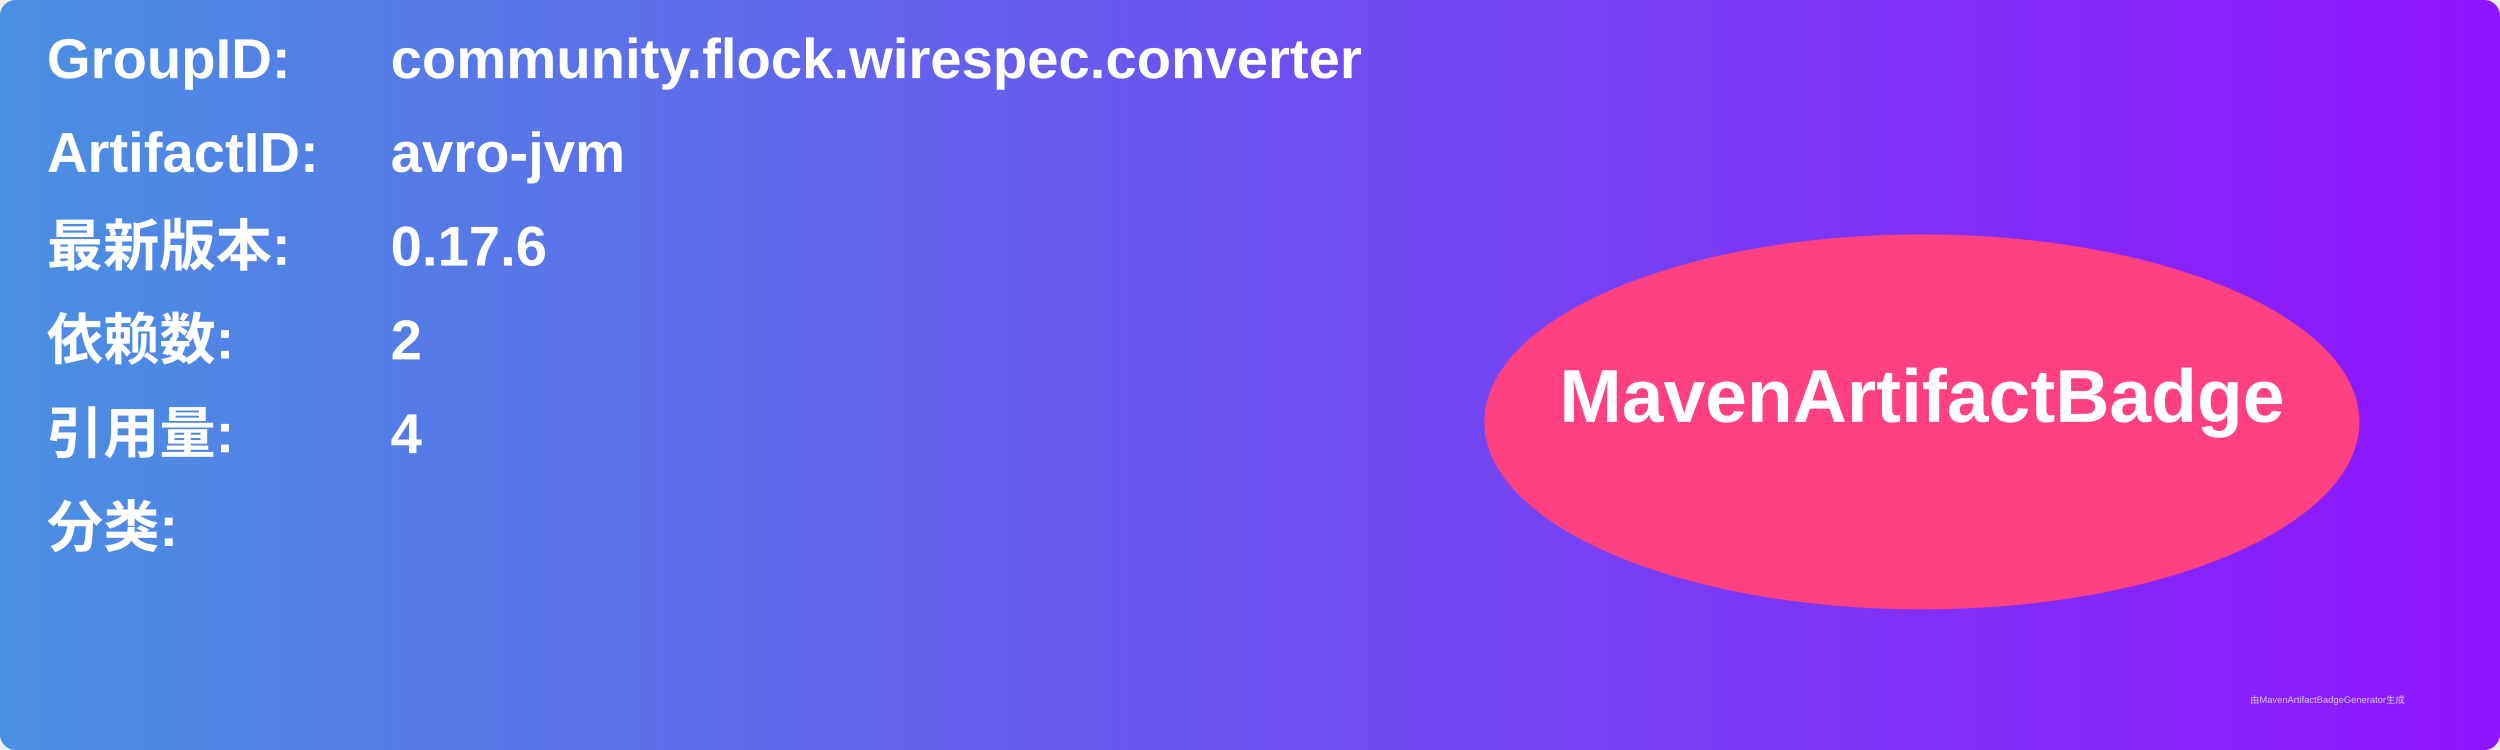
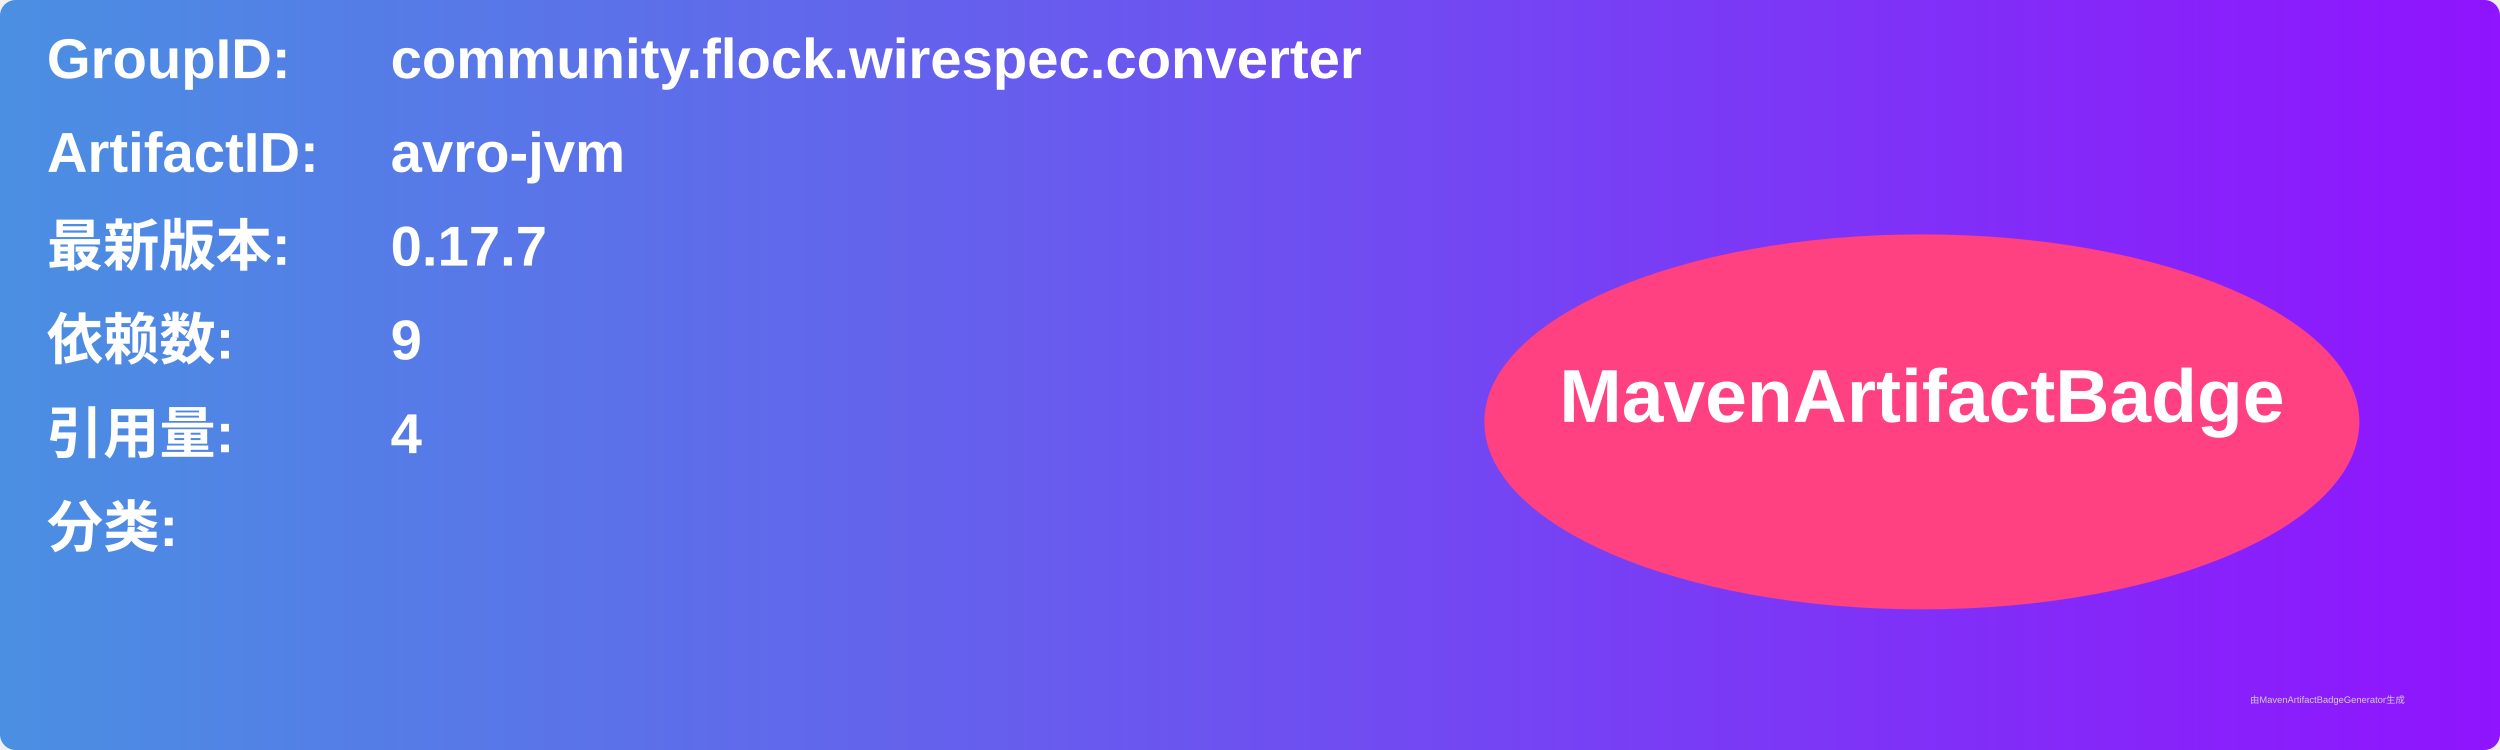
<svg xmlns="http://www.w3.org/2000/svg" width="800" height="240" viewBox="0 0 800 240">
  <linearGradient id="grad" x1="0%" y1="0%" x2="100%" y2="0%">
    <stop offset="0%" stop-color="#4a90e2" />
    <stop offset="100%" stop-color="#9013fe" />
  </linearGradient>
  <rect width="100%" height="100%" rx="5" ry="5" fill="url(#grad)" />
  <g transform="translate(15, 15)">
    <text x="0" y="10" font-family="Arial" font-size="18" fill="white" font-weight="bold" width="260">GroupID:</text>
    <text x="110" y="10" font-family="Arial" font-size="18" fill="white" font-weight="bold" width="460">community.flock.wirespec.converter</text>
    <text x="0" y="40" font-family="Arial" font-size="18" fill="white" font-weight="bold" width="260">ArtifactID:</text>
    <text x="110" y="40" font-family="Arial" font-size="18" fill="white" font-weight="bold" width="460">avro-jvm</text>
    <text x="0" y="70" font-family="Arial" font-size="18" fill="white" font-weight="bold">最新版本:</text>
    <text x="110" y="70" font-family="Arial" font-size="18" fill="white" font-weight="bold">
-       <tspan font-weight="bold">0.17.6</tspan>
+       <tspan font-weight="bold">0.17.7</tspan>
    </text>
    <text x="0" y="100" font-family="Arial" font-size="18" fill="white" font-weight="bold">依赖数: </text>
    <text x="110" y="100" font-family="Arial" font-size="18" fill="white">
-       <tspan font-weight="bold">2</tspan>
+       <tspan font-weight="bold">9</tspan>
    </text>
    <text x="0" y="130" font-family="Arial" font-size="18" fill="white" font-weight="bold">引用量: </text>
    <text x="110" y="130" font-family="Arial" font-size="18" fill="white">
      <tspan font-weight="bold">4</tspan>
    </text>
    <text x="0" y="160" font-family="Arial" font-size="18" fill="white" font-weight="bold">分类:</text>
    <text x="10" y="190" font-family="Arial" font-size="10" fill="white">
      <tspan font-weight="bold" />
    </text>
    <ellipse cx="600" cy="120" rx="140" ry="60" fill="#ff4081" />
    <text x="600" y="120" text-anchor="middle" font-family="Arial" font-size="24" fill="white" font-weight="bold">MavenArtifactBadge</text>
  </g>
  <text x="720" y="225" font-family="Arial" font-size="3" fill="#d0d0d0">由MavenArtifactBadgeGenerator生成</text>
</svg>
